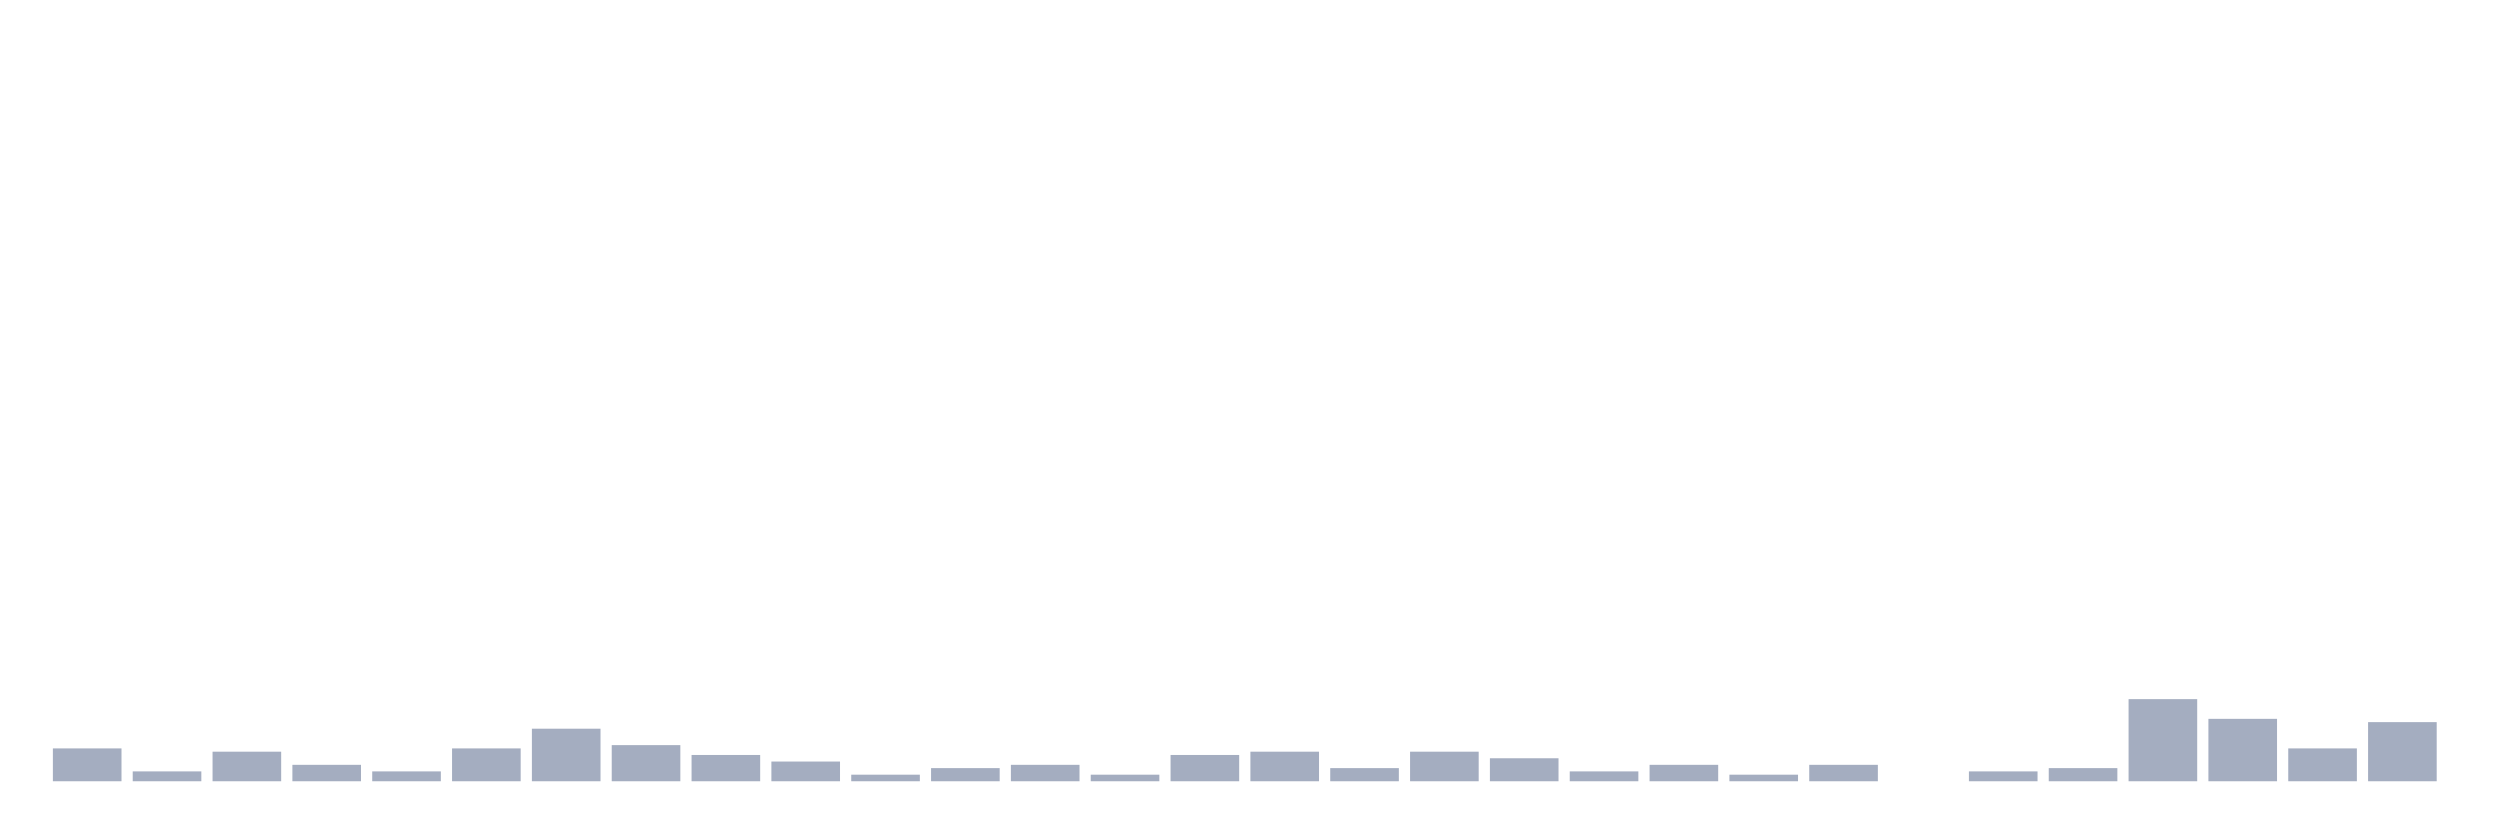
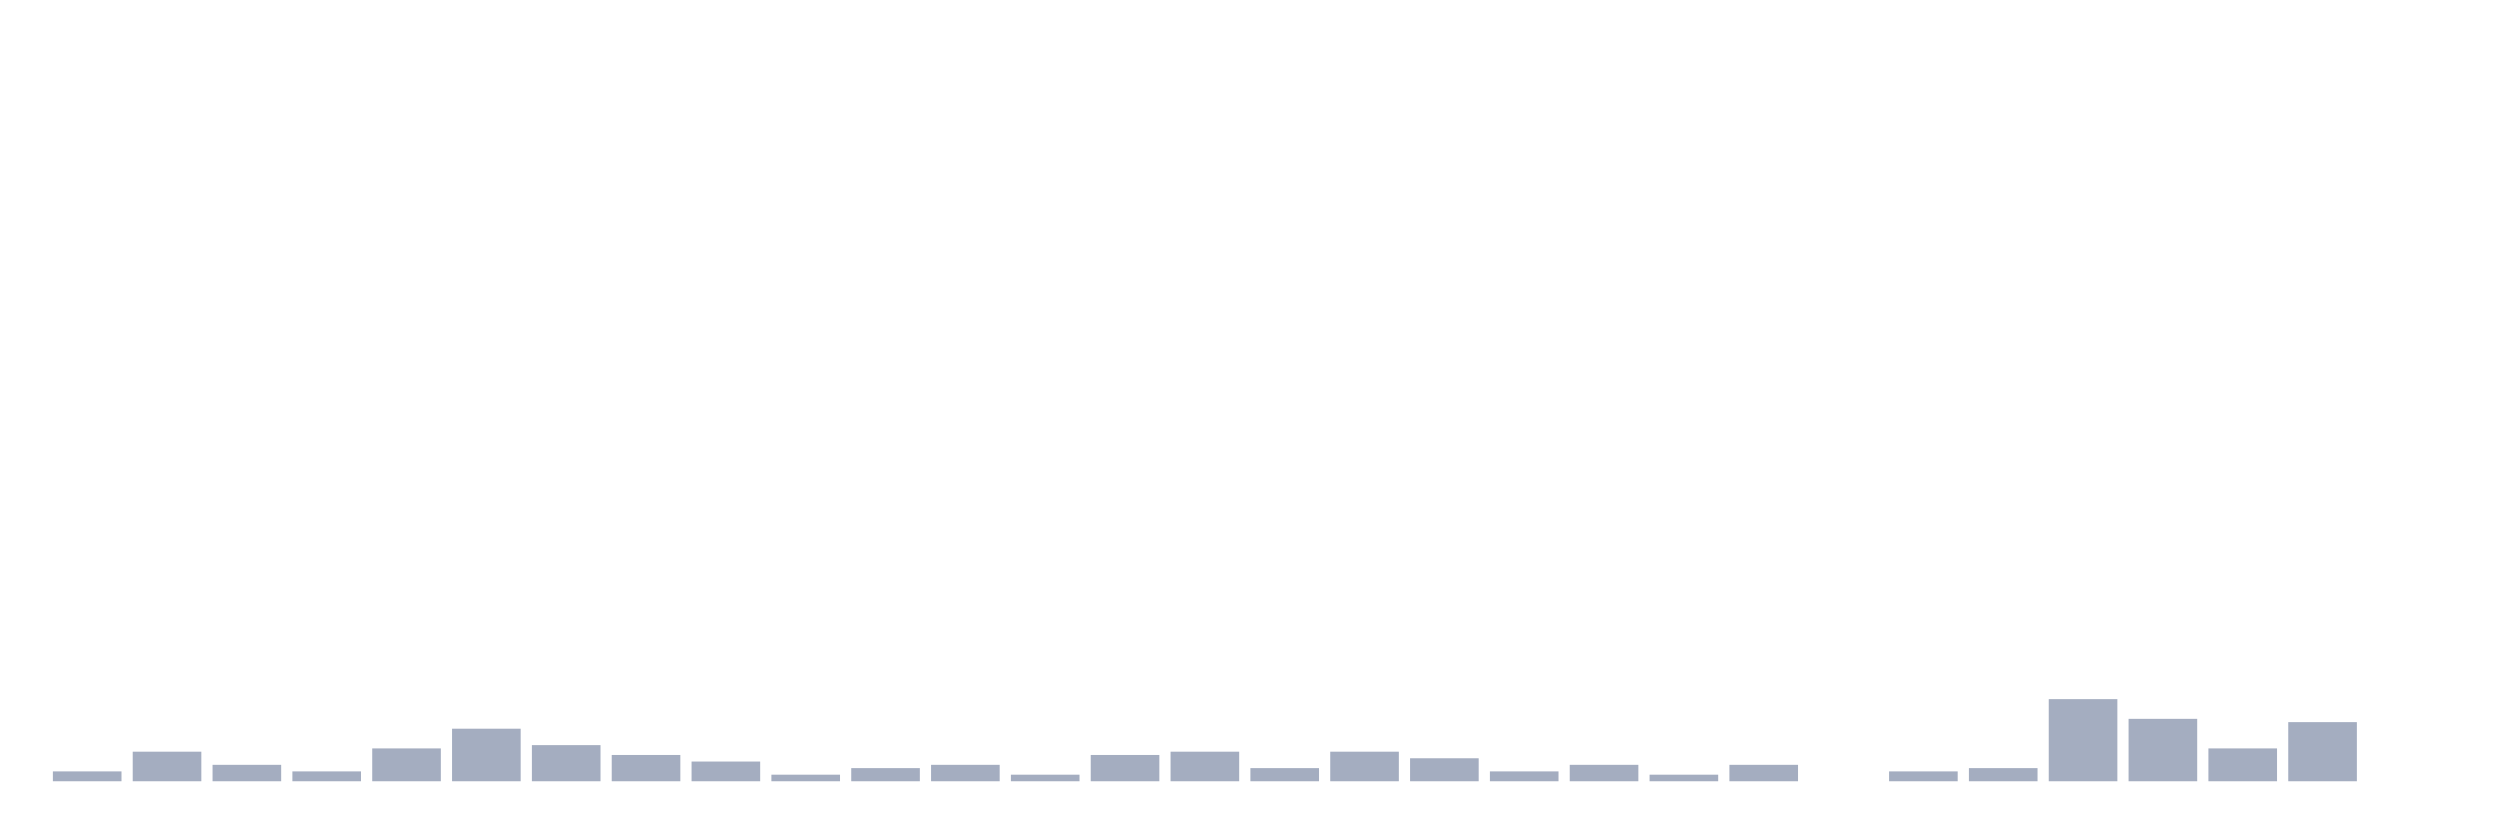
<svg xmlns="http://www.w3.org/2000/svg" viewBox="0 0 480 160">
  <g transform="translate(10,10)">
-     <rect class="bar" x="0.153" width="13.175" y="133.694" height="6.306" fill="rgb(164,173,192)" />
-     <rect class="bar" x="15.482" width="13.175" y="138.108" height="1.892" fill="rgb(164,173,192)" />
-     <rect class="bar" x="30.81" width="13.175" y="134.324" height="5.676" fill="rgb(164,173,192)" />
-     <rect class="bar" x="46.138" width="13.175" y="136.847" height="3.153" fill="rgb(164,173,192)" />
-     <rect class="bar" x="61.466" width="13.175" y="138.108" height="1.892" fill="rgb(164,173,192)" />
-     <rect class="bar" x="76.794" width="13.175" y="133.694" height="6.306" fill="rgb(164,173,192)" />
-     <rect class="bar" x="92.123" width="13.175" y="129.91" height="10.09" fill="rgb(164,173,192)" />
-     <rect class="bar" x="107.451" width="13.175" y="133.063" height="6.937" fill="rgb(164,173,192)" />
-     <rect class="bar" x="122.779" width="13.175" y="134.955" height="5.045" fill="rgb(164,173,192)" />
-     <rect class="bar" x="138.107" width="13.175" y="136.216" height="3.784" fill="rgb(164,173,192)" />
-     <rect class="bar" x="153.436" width="13.175" y="138.739" height="1.261" fill="rgb(164,173,192)" />
-     <rect class="bar" x="168.764" width="13.175" y="137.477" height="2.523" fill="rgb(164,173,192)" />
-     <rect class="bar" x="184.092" width="13.175" y="136.847" height="3.153" fill="rgb(164,173,192)" />
-     <rect class="bar" x="199.42" width="13.175" y="138.739" height="1.261" fill="rgb(164,173,192)" />
-     <rect class="bar" x="214.748" width="13.175" y="134.955" height="5.045" fill="rgb(164,173,192)" />
-     <rect class="bar" x="230.077" width="13.175" y="134.324" height="5.676" fill="rgb(164,173,192)" />
-     <rect class="bar" x="245.405" width="13.175" y="137.477" height="2.523" fill="rgb(164,173,192)" />
-     <rect class="bar" x="260.733" width="13.175" y="134.324" height="5.676" fill="rgb(164,173,192)" />
-     <rect class="bar" x="276.061" width="13.175" y="135.586" height="4.414" fill="rgb(164,173,192)" />
-     <rect class="bar" x="291.39" width="13.175" y="138.108" height="1.892" fill="rgb(164,173,192)" />
-     <rect class="bar" x="306.718" width="13.175" y="136.847" height="3.153" fill="rgb(164,173,192)" />
-     <rect class="bar" x="322.046" width="13.175" y="138.739" height="1.261" fill="rgb(164,173,192)" />
-     <rect class="bar" x="337.374" width="13.175" y="136.847" height="3.153" fill="rgb(164,173,192)" />
-     <rect class="bar" x="352.702" width="13.175" y="140" height="0" fill="rgb(164,173,192)" />
-     <rect class="bar" x="368.031" width="13.175" y="138.108" height="1.892" fill="rgb(164,173,192)" />
-     <rect class="bar" x="383.359" width="13.175" y="137.477" height="2.523" fill="rgb(164,173,192)" />
-     <rect class="bar" x="398.687" width="13.175" y="124.234" height="15.766" fill="rgb(164,173,192)" />
-     <rect class="bar" x="414.015" width="13.175" y="128.018" height="11.982" fill="rgb(164,173,192)" />
-     <rect class="bar" x="429.344" width="13.175" y="133.694" height="6.306" fill="rgb(164,173,192)" />
-     <rect class="bar" x="444.672" width="13.175" y="128.649" height="11.351" fill="rgb(164,173,192)" />
+     <rect class="bar" x="0.153" width="13.175" y="138.108" height="1.892" fill="rgb(164,173,192)" />
+     <rect class="bar" x="15.482" width="13.175" y="134.324" height="5.676" fill="rgb(164,173,192)" />
+     <rect class="bar" x="30.81" width="13.175" y="136.847" height="3.153" fill="rgb(164,173,192)" />
+     <rect class="bar" x="46.138" width="13.175" y="138.108" height="1.892" fill="rgb(164,173,192)" />
+     <rect class="bar" x="61.466" width="13.175" y="133.694" height="6.306" fill="rgb(164,173,192)" />
+     <rect class="bar" x="76.794" width="13.175" y="129.91" height="10.09" fill="rgb(164,173,192)" />
+     <rect class="bar" x="92.123" width="13.175" y="133.063" height="6.937" fill="rgb(164,173,192)" />
+     <rect class="bar" x="107.451" width="13.175" y="134.955" height="5.045" fill="rgb(164,173,192)" />
+     <rect class="bar" x="122.779" width="13.175" y="136.216" height="3.784" fill="rgb(164,173,192)" />
+     <rect class="bar" x="138.107" width="13.175" y="138.739" height="1.261" fill="rgb(164,173,192)" />
+     <rect class="bar" x="153.436" width="13.175" y="137.477" height="2.523" fill="rgb(164,173,192)" />
+     <rect class="bar" x="168.764" width="13.175" y="136.847" height="3.153" fill="rgb(164,173,192)" />
+     <rect class="bar" x="184.092" width="13.175" y="138.739" height="1.261" fill="rgb(164,173,192)" />
+     <rect class="bar" x="199.42" width="13.175" y="134.955" height="5.045" fill="rgb(164,173,192)" />
+     <rect class="bar" x="214.748" width="13.175" y="134.324" height="5.676" fill="rgb(164,173,192)" />
+     <rect class="bar" x="230.077" width="13.175" y="137.477" height="2.523" fill="rgb(164,173,192)" />
+     <rect class="bar" x="245.405" width="13.175" y="134.324" height="5.676" fill="rgb(164,173,192)" />
+     <rect class="bar" x="260.733" width="13.175" y="135.586" height="4.414" fill="rgb(164,173,192)" />
+     <rect class="bar" x="276.061" width="13.175" y="138.108" height="1.892" fill="rgb(164,173,192)" />
+     <rect class="bar" x="291.39" width="13.175" y="136.847" height="3.153" fill="rgb(164,173,192)" />
+     <rect class="bar" x="306.718" width="13.175" y="138.739" height="1.261" fill="rgb(164,173,192)" />
+     <rect class="bar" x="322.046" width="13.175" y="136.847" height="3.153" fill="rgb(164,173,192)" />
+     <rect class="bar" x="337.374" width="13.175" y="140" height="0" fill="rgb(164,173,192)" />
+     <rect class="bar" x="352.702" width="13.175" y="138.108" height="1.892" fill="rgb(164,173,192)" />
+     <rect class="bar" x="368.031" width="13.175" y="137.477" height="2.523" fill="rgb(164,173,192)" />
+     <rect class="bar" x="383.359" width="13.175" y="124.234" height="15.766" fill="rgb(164,173,192)" />
+     <rect class="bar" x="398.687" width="13.175" y="128.018" height="11.982" fill="rgb(164,173,192)" />
+     <rect class="bar" x="414.015" width="13.175" y="133.694" height="6.306" fill="rgb(164,173,192)" />
+     <rect class="bar" x="429.344" width="13.175" y="128.649" height="11.351" fill="rgb(164,173,192)" />
+     <rect class="bar" x="444.672" width="13.175" y="140" height="0" fill="rgb(164,173,192)" />
  </g>
</svg>
